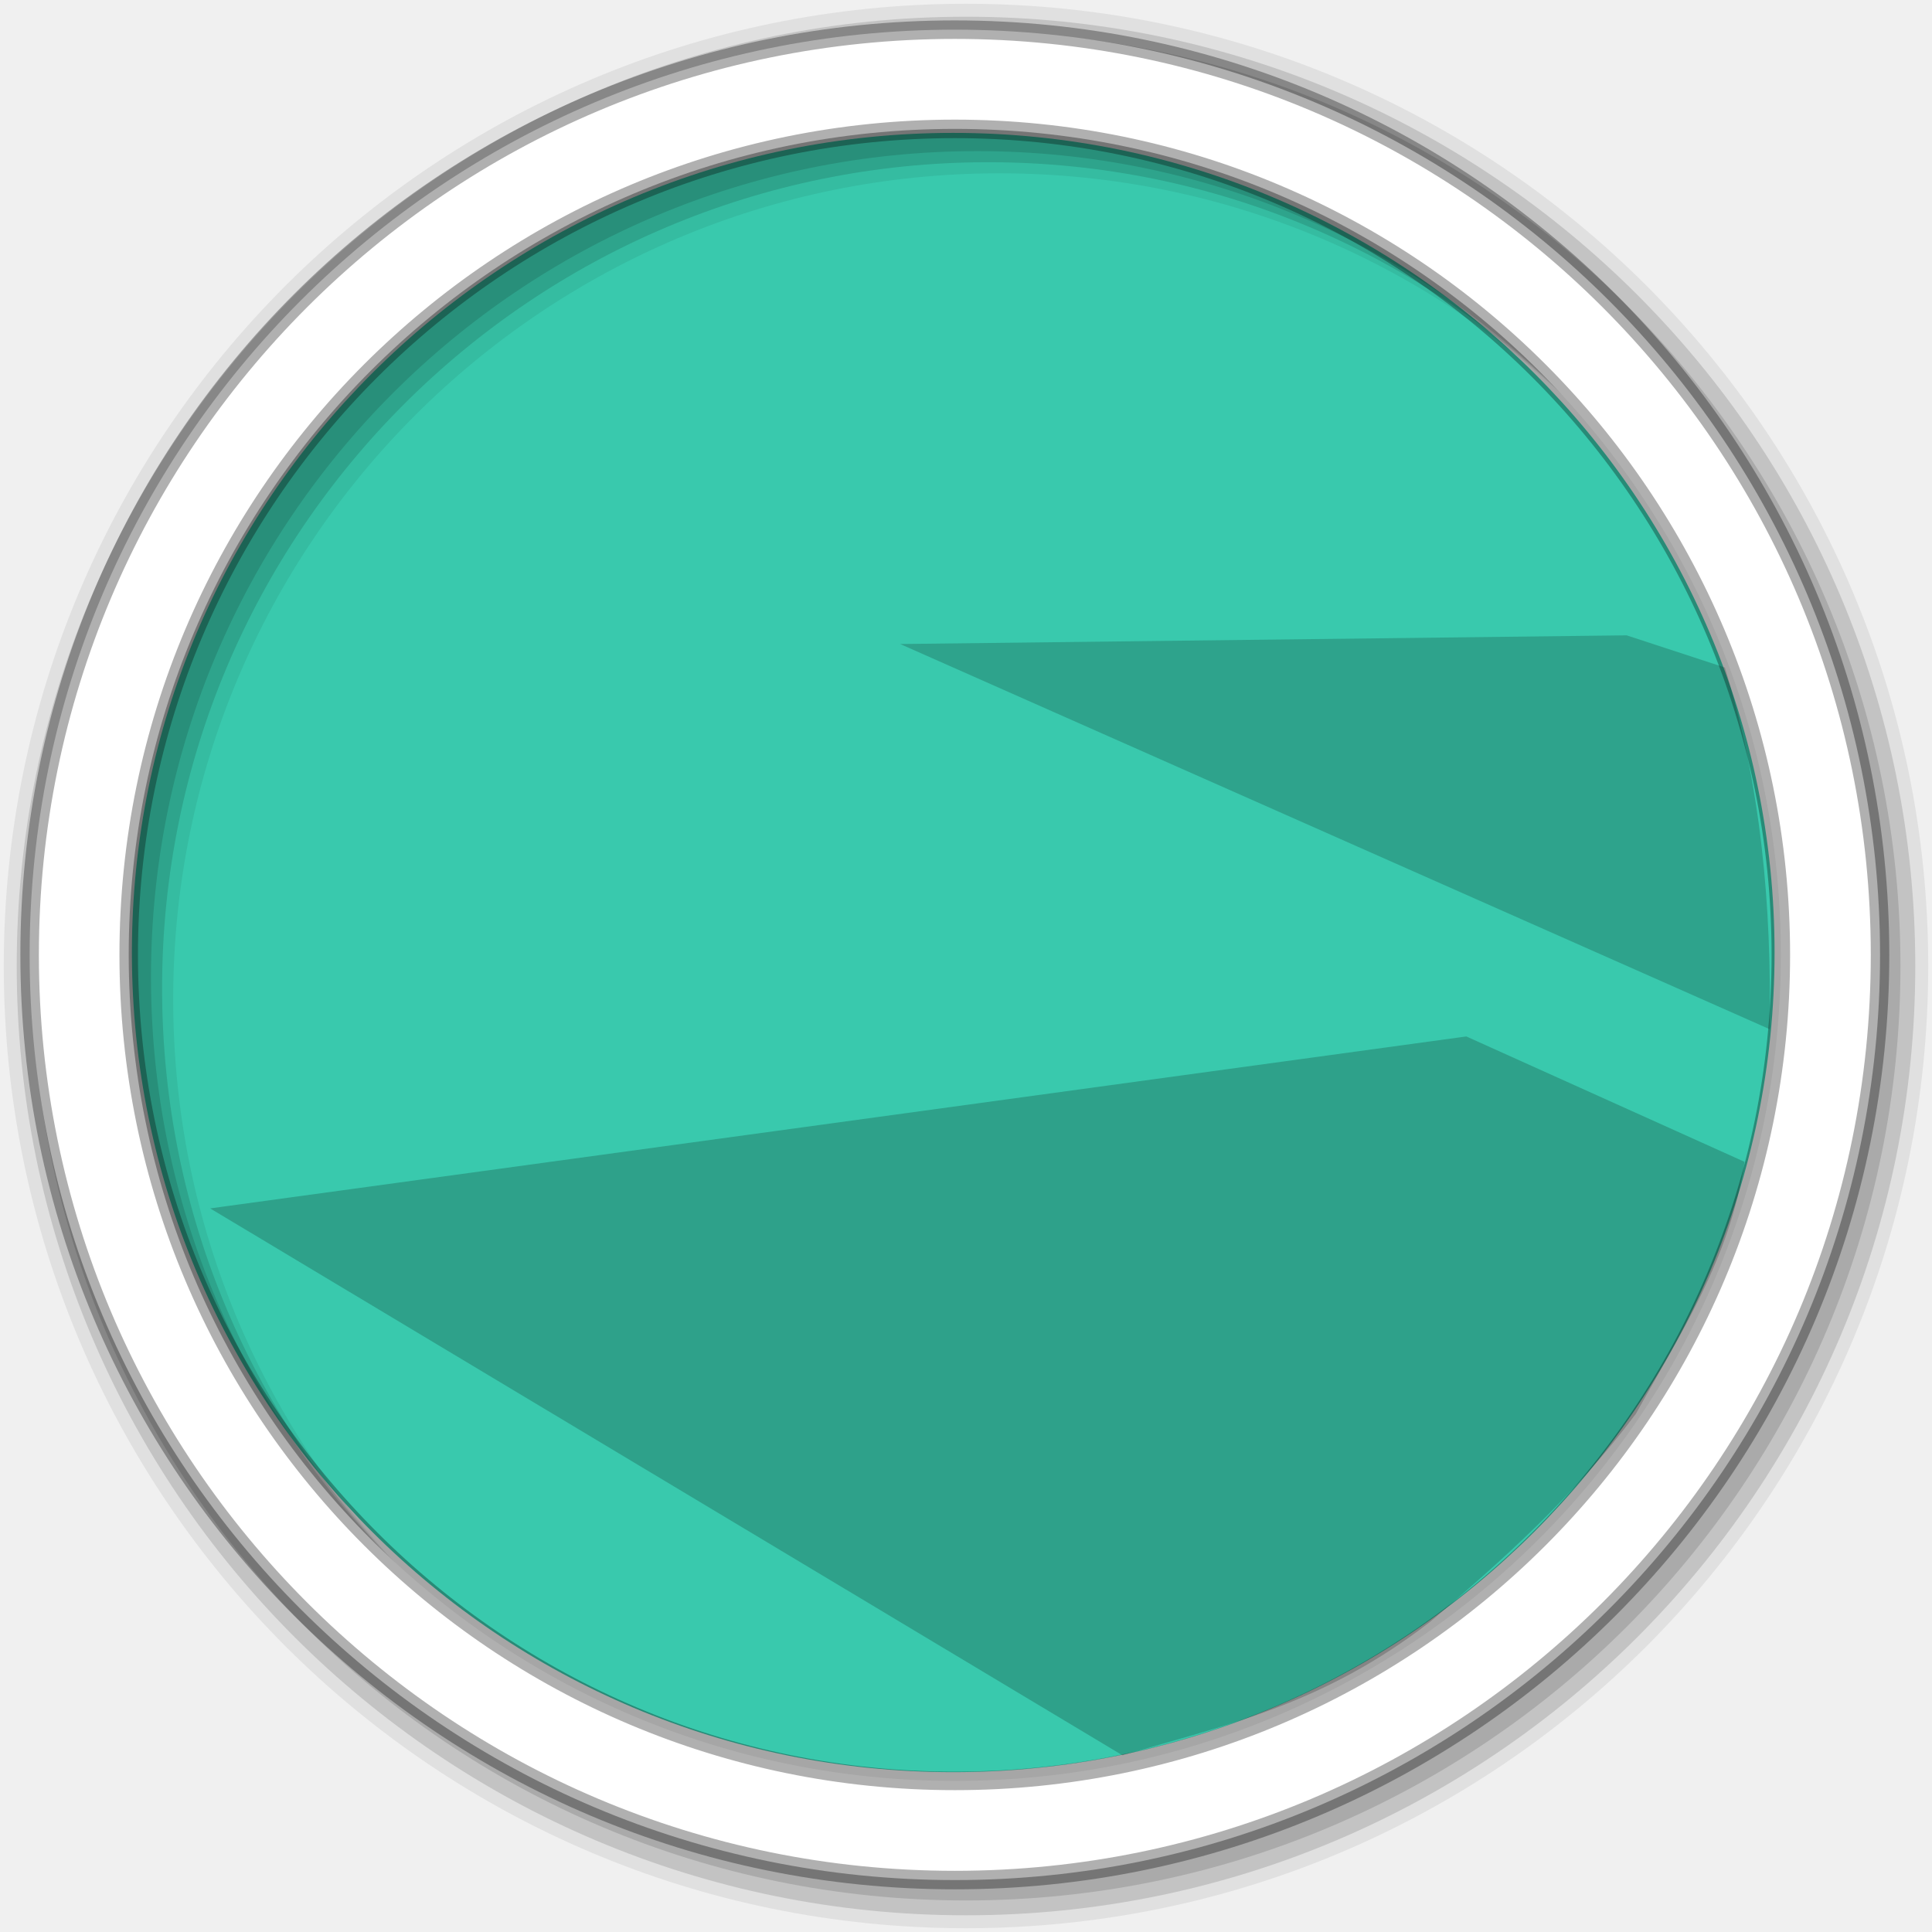
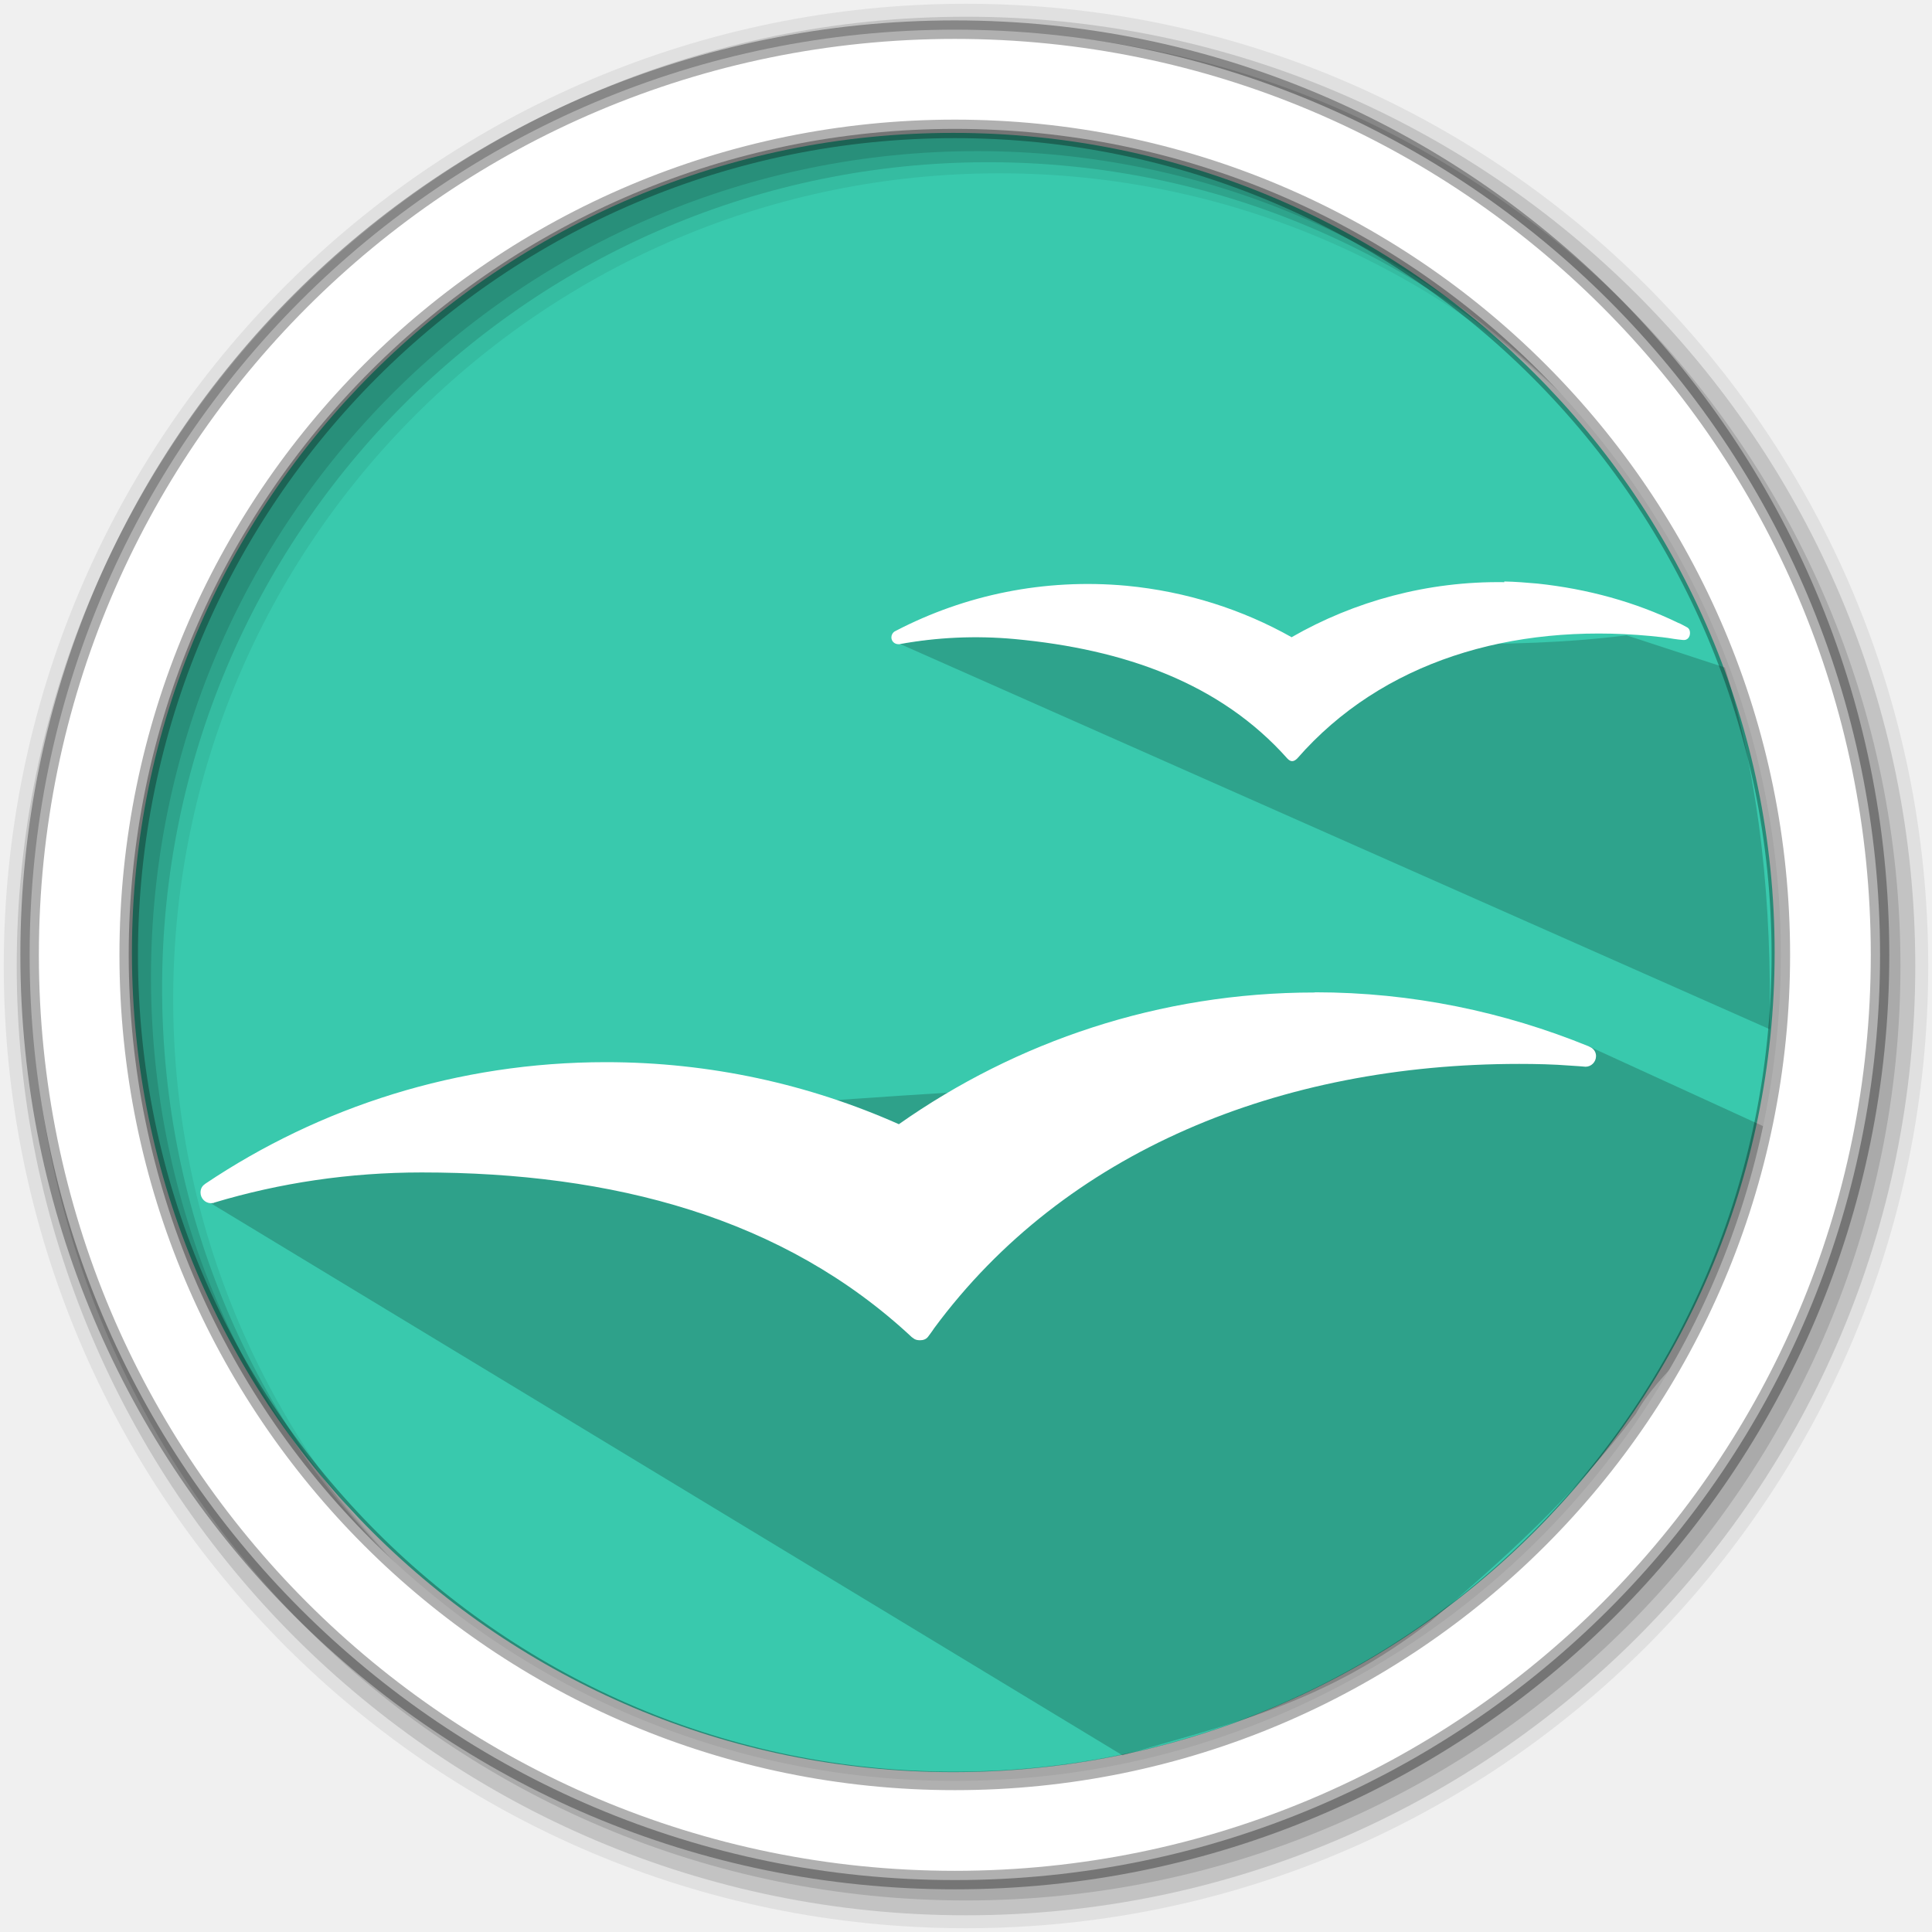
- <svg xmlns="http://www.w3.org/2000/svg" height="512" viewBox="0 0 512 512" width="512" version="1.1">
-   <defs>
-     <clipPath id="clipPath-718178204">
-       <g transform="translate(0,-1004.362)">
-         <path d="m -24,13 c 0,1.105 -0.672,2 -1.5,2 -0.828,0 -1.5,-0.895 -1.5,-2 0,-1.105 0.672,-2 1.5,-2 0.828,0 1.5,0.895 1.5,2 z" transform="matrix(15.33333,0,0,11.5,415,878.8622)" fill="#38c9ad" />
-       </g>
-     </clipPath>
-   </defs>
-   <path d="m 633.492,263.593 a 187.661,224.542 0 1 1 -375.322,0 187.661,224.542 0 1 1 375.322,0 z" transform="matrix(1.159866,0,0,0.9673557,-264.4896,-2.56037)" opacity=".995" fill="#38c9ad" stroke-width="0" />
-   <path d="m 388.588,274.67 73.731,33.226 c -3.839,25.712 -17.147,45.743 -28.796,66.769 -16.552,22.066 -35.387,38.803 -54.428,55.061 -28.199,21.833 -53.154,27.134 -81.642,35.441 L 55.693,320.237 z" opacity=".2" stroke="#000000" stroke-width="0" />
-   <path d="m 431.071,168.37 26.038,8.53 c 9.507,31.021 12.451,63.136 11.853,95.841 L 238.547,170.671 z" opacity=".191" stroke="#000000" stroke-width="0" />
+ <svg xmlns="http://www.w3.org/2000/svg" width="512" height="512" version="1.1" viewBox="0 0 512 512">
+   <g stroke-width="0">
+     <path transform="matrix(1.1599 0 0 .96736 -264.49 -2.5604)" d="m633.49 263.59a187.66 224.54 0 1 1-375.32 0 187.66 224.54 0 1 1 375.32 0z" fill="#38c9ad" opacity=".995" />
+     <path d="m421.06 277.3 66.88 30.616c-3.839 25.712-42.771 45.721-54.42 66.747-16.552 22.066-35.387 38.803-54.428 55.061-28.199 21.833-53.154 27.134-81.642 35.441l-242.81-147.03c86.602-31.009 248.56-27.151 366.42-40.83z" opacity=".2" stroke="#000000" />
+     <path d="m431.07 168.37 26.038 8.53c9.507 31.021 12.451 63.136 11.853 95.841l-230.42-102.07c62.524-11.022 127.92 5.737 192.52-2.301z" opacity=".191" stroke="#000000" />
+   </g>
  <g fill-rule="evenodd">
-     <path d="M 256,1 C 115.17,1 1,115.17 1,256 1,396.83 115.17,511 256,511 396.83,511 511,396.83 511,256 511,115.17 396.83,1 256,1 m 8.827,44.931 c 120.9,0 218.9,98 218.9,218.9 0,120.9 -98,218.9 -218.9,218.9 -120.9,0 -218.93,-98 -218.93,-218.9 0,-120.9 98.03,-218.9 218.93,-218.9" fill-opacity=".067" />
+     <path d="m256 1c-140.83 0-255 114.17-255 255s114.17 255 255 255 255-114.17 255-255-114.17-255-255-255m8.827 44.931c120.9 0 218.9 98 218.9 218.9s-98 218.9-218.9 218.9-218.93-98-218.93-218.9 98.03-218.9 218.93-218.9" fill-opacity=".067" />
    <g fill-opacity=".129">
-       <path d="m 256,4.433 c -138.94,0 -251.57,112.63 -251.57,251.57 0,138.94 112.63,251.57 251.57,251.57 138.94,0 251.57,-112.63 251.57,-251.57 C 507.57,117.063 394.94,4.433 256,4.433 m 5.885,38.556 c 120.9,0 218.9,98 218.9,218.9 0,120.9 -98,218.9 -218.9,218.9 -120.9,0 -218.93,-98 -218.93,-218.9 0,-120.9 98.03,-218.9 218.93,-218.9" />
-       <path d="m 256,8.356 c -136.77,0 -247.64,110.87 -247.64,247.64 0,136.77 110.87,247.64 247.64,247.64 136.77,0 247.64,-110.87 247.64,-247.64 C 503.64,119.226 392.77,8.356 256,8.356 m 2.942,31.691 c 120.9,0 218.9,98 218.9,218.9 0,120.9 -98,218.9 -218.9,218.9 -120.9,0 -218.93,-98 -218.93,-218.9 0,-120.9 98.03,-218.9 218.93,-218.9" />
+       <path d="m256 4.433c-138.94 0-251.57 112.63-251.57 251.57s112.63 251.57 251.57 251.57 251.57-112.63 251.57-251.57-112.63-251.57-251.57-251.57m5.885 38.556c120.9 0 218.9 98 218.9 218.9s-98 218.9-218.9 218.9-218.93-98-218.93-218.9 98.03-218.9 218.93-218.9" />
+       <path d="m256 8.356c-136.77 0-247.64 110.87-247.64 247.64s110.87 247.64 247.64 247.64 247.64-110.87 247.64-247.64-110.87-247.64-247.64-247.64m2.942 31.691c120.9 0 218.9 98 218.9 218.9s-98 218.9-218.9 218.9-218.93-98-218.93-218.9 98.03-218.9 218.93-218.9" />
    </g>
-     <path d="m 253.04,7.859 c -135.42,0 -245.19,109.78 -245.19,245.19 0,135.42 109.78,245.19 245.19,245.19 135.42,0 245.19,-109.78 245.19,-245.19 0,-135.42 -109.78,-245.19 -245.19,-245.19 z m 0,26.297 c 120.9,0 218.9,98 218.9,218.9 0,120.9 -98,218.9 -218.9,218.9 -120.9,0 -218.93,-98 -218.93,-218.9 0,-120.9 98.03,-218.9 218.93,-218.9 z" stroke-opacity=".31" fill="#ffffff" stroke="#000000" stroke-width="4.904" />
+     <path d="m253.04 7.859c-135.42 0-245.19 109.78-245.19 245.19 0 135.42 109.78 245.19 245.19 245.19 135.42 0 245.19-109.78 245.19-245.19 0-135.42-109.78-245.19-245.19-245.19zm0 26.297c120.9 0 218.9 98 218.9 218.9s-98 218.9-218.9 218.9-218.93-98-218.93-218.9 98.03-218.9 218.93-218.9z" fill="#ffffff" stroke="#000000" stroke-opacity=".31" stroke-width="4.904" />
  </g>
-   <g transform="matrix(11.64673,0,0,15.19904,-37.68144,-91.60491)" fill="#ffffff">
-     <g clip-path="url(#clipPath-718178204)">
-       <g>
-         <path d="m 36.18,16 c -1.582,-0.023 -3.086,0.391 -4.379,1.133 -1.012,-0.57 -2.164,-0.941 -3.398,-1.059 -1.699,-0.156 -3.328,0.191 -4.738,0.922 -0.016,0.008 -0.031,0.016 -0.043,0.023 -0.035,0.027 -0.059,0.07 -0.059,0.117 0,0.082 0.066,0.141 0.145,0.141 0.008,0 0.02,0 0.027,0 0.004,0 0.008,-0.004 0.008,-0.004 0.762,-0.137 1.551,-0.176 2.359,-0.102 2.258,0.211 4.23,0.906 5.613,2.461 0.07,0.074 0.133,0.066 0.203,-0.004 1.742,-1.996 4.406,-2.789 7.27,-2.52 0.16,0.016 0.32,0.031 0.477,0.059 0.055,0.008 0.141,0.02 0.191,0.023 0.094,0.012 0.145,-0.063 0.145,-0.141 0,-0.063 -0.023,-0.105 -0.078,-0.129 -0.055,-0.027 -0.109,-0.063 -0.164,-0.082 -0.887,-0.43 -1.863,-0.699 -2.898,-0.809 -0.227,-0.02 -0.457,-0.039 -0.684,-0.043 m 0.004,0.004" />
-         <path d="m 30.938,22.84 c -3.191,0 -6.141,1.012 -8.555,2.711 -1.844,-0.82 -3.883,-1.277 -6.03,-1.277 -3.055,0 -5.887,0.922 -8.242,2.5 -0.004,0.004 -0.016,0.012 -0.02,0.016 -0.055,0.039 -0.082,0.098 -0.082,0.168 0,0.121 0.098,0.219 0.215,0.219 0.016,0 0.031,-0.004 0.043,-0.004 0.012,0 0.02,-0.004 0.023,-0.008 1.352,-0.406 2.785,-0.621 4.27,-0.621 3.934,0 7.449,0.926 10.09,3.391 0.008,0.004 0.016,0.012 0.023,0.016 0.039,0.035 0.086,0.047 0.145,0.047 0.066,0 0.125,-0.02 0.164,-0.07 0,0 0.086,-0.113 0.129,-0.18 2.691,-3.641 7.121,-5.438 12.04,-5.438 0.352,0 0.703,0.008 1.051,0.035 0.098,0.004 0.313,0.023 0.316,0.023 0.117,0 0.215,-0.098 0.215,-0.219 0,-0.086 -0.051,-0.156 -0.125,-0.188 -0.008,-0.004 -0.016,-0.008 -0.023,-0.012 -1.742,-0.711 -3.641,-1.113 -5.633,-1.113 m -0.008,0.004" />
-       </g>
-     </g>
+   <path d="m388.12 275.75 71.334 59.828-46.022 72.101-99.714 60.595-30.681 5.369-226.27-154.94z" fill="none" stroke="#000000" stroke-width="0" />
+   <g transform="matrix(12.875 0 0 12.875 -67.148 -51.721)">
+     <path d="m36.18 16c-1.582-0.023-3.086 0.391-4.379 1.133-1.012-0.57-2.164-0.941-3.398-1.059-1.699-0.156-3.328 0.191-4.738 0.922-0.016 8e-3 -0.031 0.016-0.043 0.023-0.035 0.027-0.059 0.07-0.059 0.117 0 0.082 0.066 0.141 0.145 0.141h0.027c4e-3 0 8e-3 -4e-3 8e-3 -4e-3 0.762-0.137 1.551-0.176 2.359-0.102 2.258 0.211 4.23 0.906 5.613 2.461 0.07 0.074 0.133 0.066 0.203-4e-3 1.742-1.996 4.406-2.789 7.27-2.52 0.16 0.016 0.32 0.031 0.477 0.059 0.055 8e-3 0.141 0.02 0.191 0.023 0.094 0.012 0.145-0.063 0.145-0.141 0-0.063-0.023-0.105-0.078-0.129-0.055-0.027-0.109-0.063-0.164-0.082-0.887-0.43-1.863-0.699-2.898-0.809-0.227-0.02-0.457-0.039-0.684-0.043" style="fill:#ffffff" />
+     <path d="m32.272 24.446c-3.191 0-6.141 1.012-8.555 2.711-1.844-0.82-3.883-1.277-6.03-1.277-3.055 0-5.887 0.922-8.242 2.5-4e-3 4e-3 -0.016 0.012-0.02 0.016-0.055 0.039-0.082 0.098-0.082 0.168 0 0.121 0.098 0.219 0.215 0.219 0.016 0 0.031-4e-3 0.043-4e-3s0.02-4e-3 0.023-8e-3c1.352-0.406 2.785-0.621 4.27-0.621 3.934 0 7.449 0.926 10.09 3.391 8e-3 4e-3 0.016 0.012 0.023 0.016 0.039 0.035 0.086 0.047 0.145 0.047 0.066 0 0.125-0.02 0.164-0.07 0 0 0.086-0.113 0.129-0.18 2.691-3.641 7.121-5.438 12.04-5.438 0.352 0 0.703 8e-3 1.051 0.035 0.098 4e-3 0.313 0.023 0.316 0.023 0.117 0 0.215-0.098 0.215-0.219 0-0.086-0.051-0.156-0.125-0.188-8e-3 -4e-3 -0.016-8e-3 -0.023-0.012-1.742-0.711-3.641-1.113-5.633-1.113" style="fill:#ffffff" />
  </g>
-   <path d="m 388.118,275.754 71.334,59.828 -46.022,72.101 -99.714,60.595 -30.681,5.369 L 56.76,318.708 z" fill="none" stroke="#000000" stroke-width="0" />
</svg>
